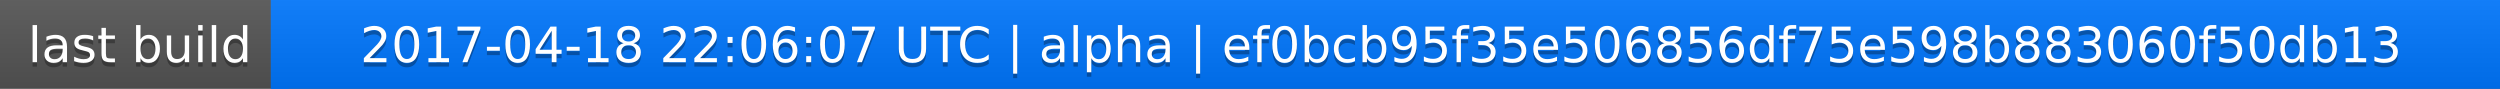
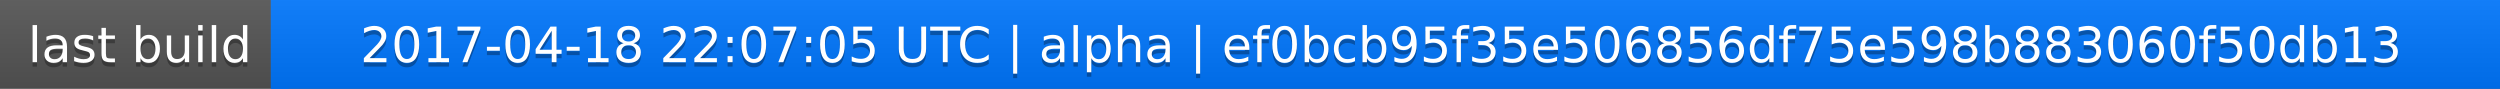
<svg xmlns="http://www.w3.org/2000/svg" width="563" height="20">
  <linearGradient id="a" x2="0" y2="100%">
    <stop offset="0" stop-color="#bbb" stop-opacity=".1" />
    <stop offset="1" stop-opacity=".1" />
  </linearGradient>
  <rect rx="0" width="563" height="20" fill="#555" />
  <rect rx="0" x="61" width="502" height="20" fill="#07f" />
  <path fill="#07f" d="M61 0h4v20h-4z" />
  <rect rx="0" width="563" height="20" fill="url(#a)" />
  <g fill="#fff" text-anchor="middle" font-family="DejaVu Sans,Verdana,Geneva,sans-serif" font-size="11">
    <text x="31.5" y="15" fill="#010101" fill-opacity=".3">last build</text>
    <text x="31.5" y="14">last build</text>
-     <text x="311" y="15" fill="#010101" fill-opacity=".3">2017-04-18 22:06:07 UTC | alpha | ef0bcb95f35e506856df75e598b883060f50db13</text>
-     <text x="311" y="14">2017-04-18 22:06:07 UTC | alpha | ef0bcb95f35e506856df75e598b883060f50db13</text>
+     <text x="311" y="15" fill="#010101" fill-opacity=".3">2017-04-18 22:07:05 UTC | alpha | ef0bcb95f35e506856df75e598b883060f50db13</text>
+     <text x="311" y="14">2017-04-18 22:07:05 UTC | alpha | ef0bcb95f35e506856df75e598b883060f50db13</text>
  </g>
</svg>
